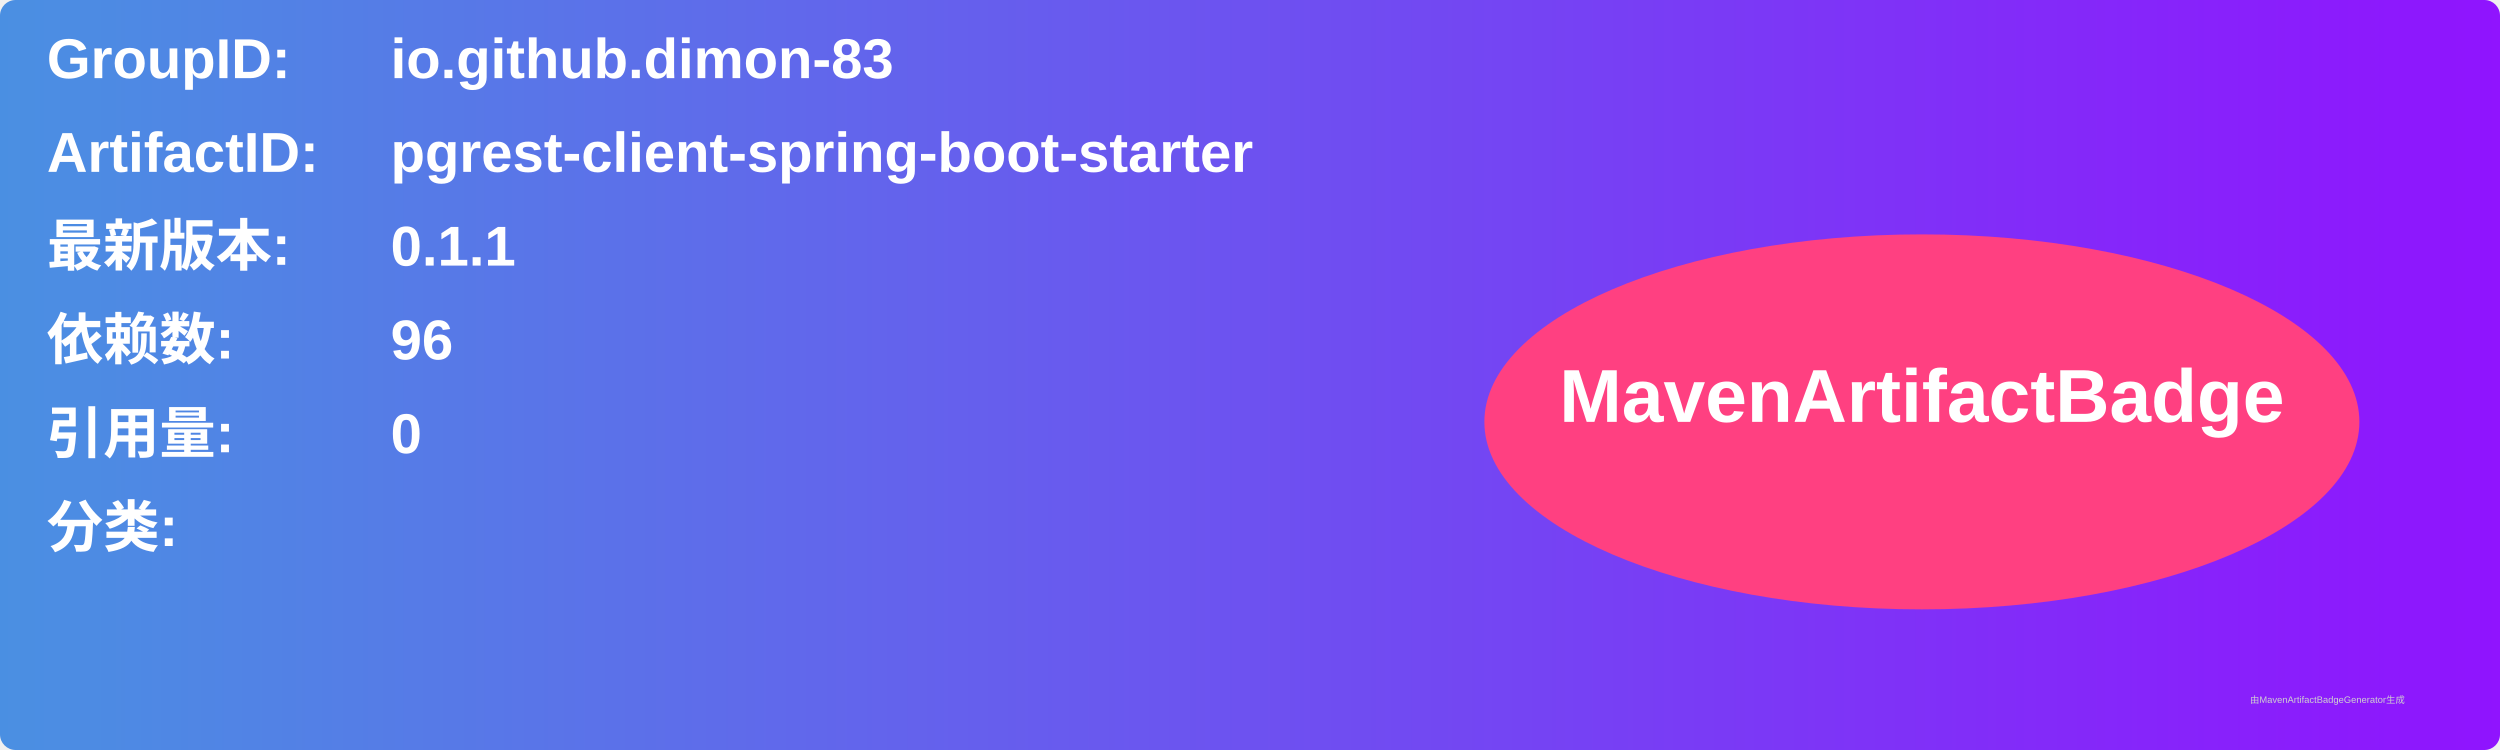
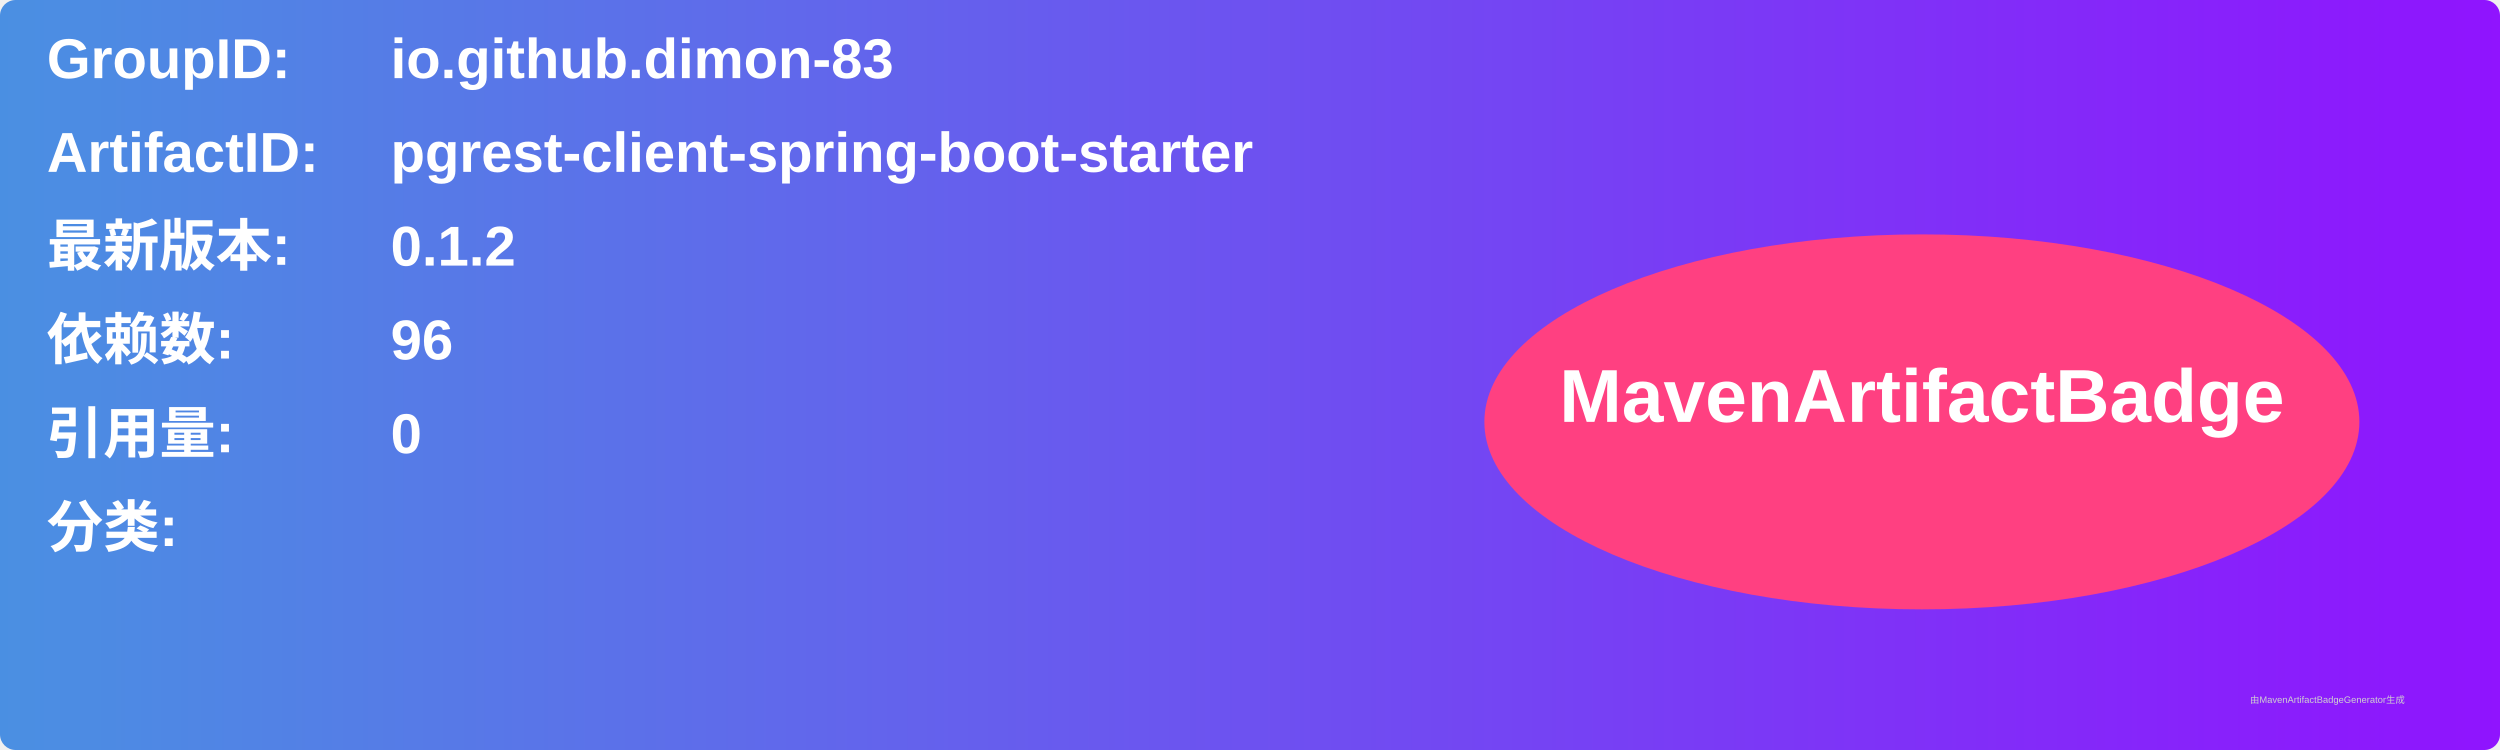
<svg xmlns="http://www.w3.org/2000/svg" width="800" height="240" viewBox="0 0 800 240">
  <linearGradient id="grad" x1="0%" y1="0%" x2="100%" y2="0%">
    <stop offset="0%" stop-color="#4a90e2" />
    <stop offset="100%" stop-color="#9013fe" />
  </linearGradient>
  <rect width="100%" height="100%" rx="5" ry="5" fill="url(#grad)" />
  <g transform="translate(15, 15)">
    <text x="0" y="10" font-family="Arial" font-size="18" fill="white" font-weight="bold" width="260">GroupID:</text>
    <text x="110" y="10" font-family="Arial" font-size="18" fill="white" font-weight="bold" width="460">io.github.dimon-83</text>
    <text x="0" y="40" font-family="Arial" font-size="18" fill="white" font-weight="bold" width="260">ArtifactID:</text>
    <text x="110" y="40" font-family="Arial" font-size="18" fill="white" font-weight="bold" width="460">pgrest-client-spring-boot-starter</text>
    <text x="0" y="70" font-family="Arial" font-size="18" fill="white" font-weight="bold">最新版本:</text>
    <text x="110" y="70" font-family="Arial" font-size="18" fill="white" font-weight="bold">
-       <tspan font-weight="bold">0.1.1</tspan>
+       <tspan font-weight="bold">0.1.2</tspan>
    </text>
    <text x="0" y="100" font-family="Arial" font-size="18" fill="white" font-weight="bold">依赖数: </text>
    <text x="110" y="100" font-family="Arial" font-size="18" fill="white">
      <tspan font-weight="bold">96</tspan>
    </text>
    <text x="0" y="130" font-family="Arial" font-size="18" fill="white" font-weight="bold">引用量: </text>
    <text x="110" y="130" font-family="Arial" font-size="18" fill="white">
      <tspan font-weight="bold">0</tspan>
    </text>
    <text x="0" y="160" font-family="Arial" font-size="18" fill="white" font-weight="bold">分类:</text>
    <text x="10" y="190" font-family="Arial" font-size="10" fill="white">
      <tspan font-weight="bold" />
    </text>
    <ellipse cx="600" cy="120" rx="140" ry="60" fill="#ff4081" />
    <text x="600" y="120" text-anchor="middle" font-family="Arial" font-size="24" fill="white" font-weight="bold">MavenArtifactBadge</text>
  </g>
  <text x="720" y="225" font-family="Arial" font-size="3" fill="#d0d0d0">由MavenArtifactBadgeGenerator生成</text>
</svg>
